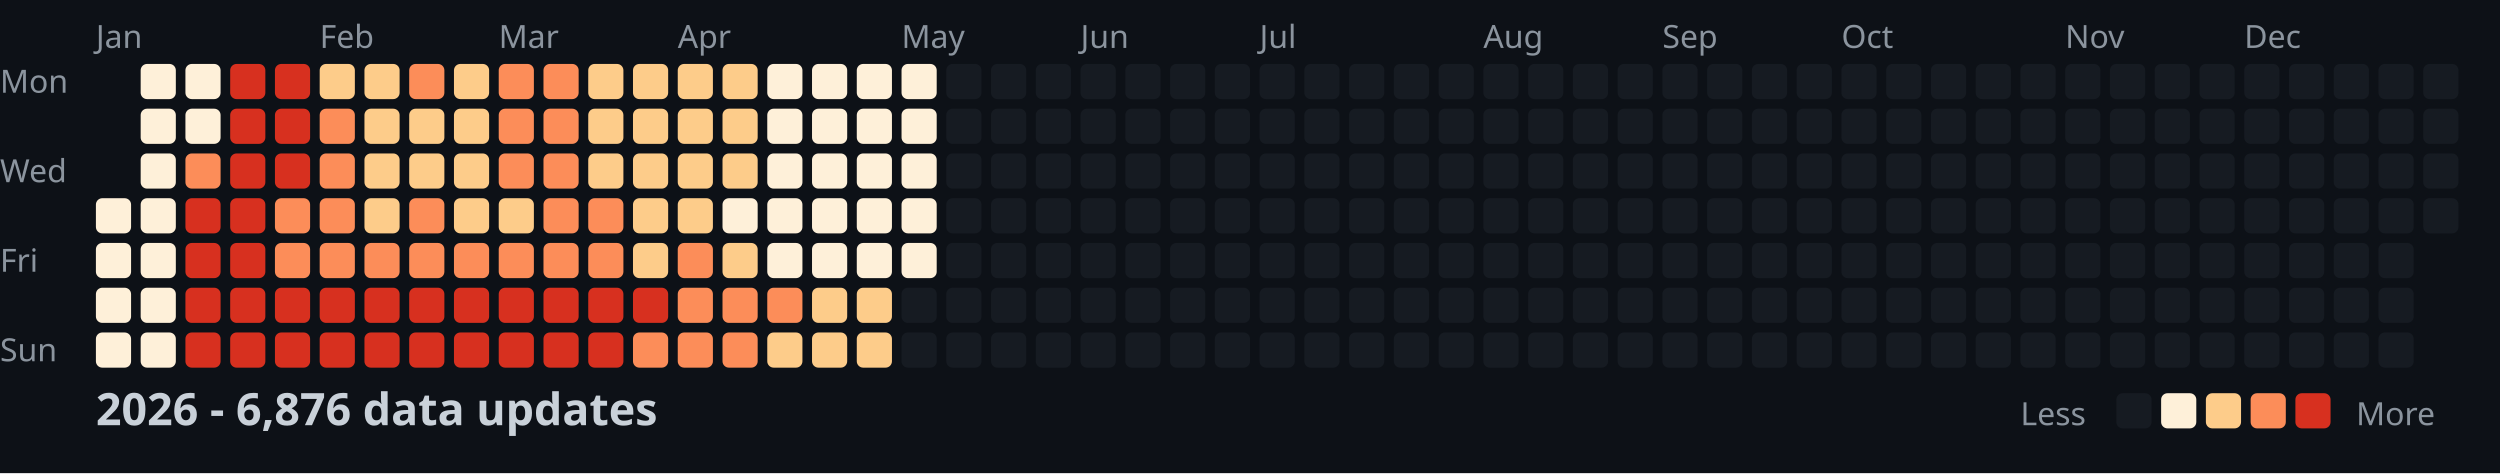
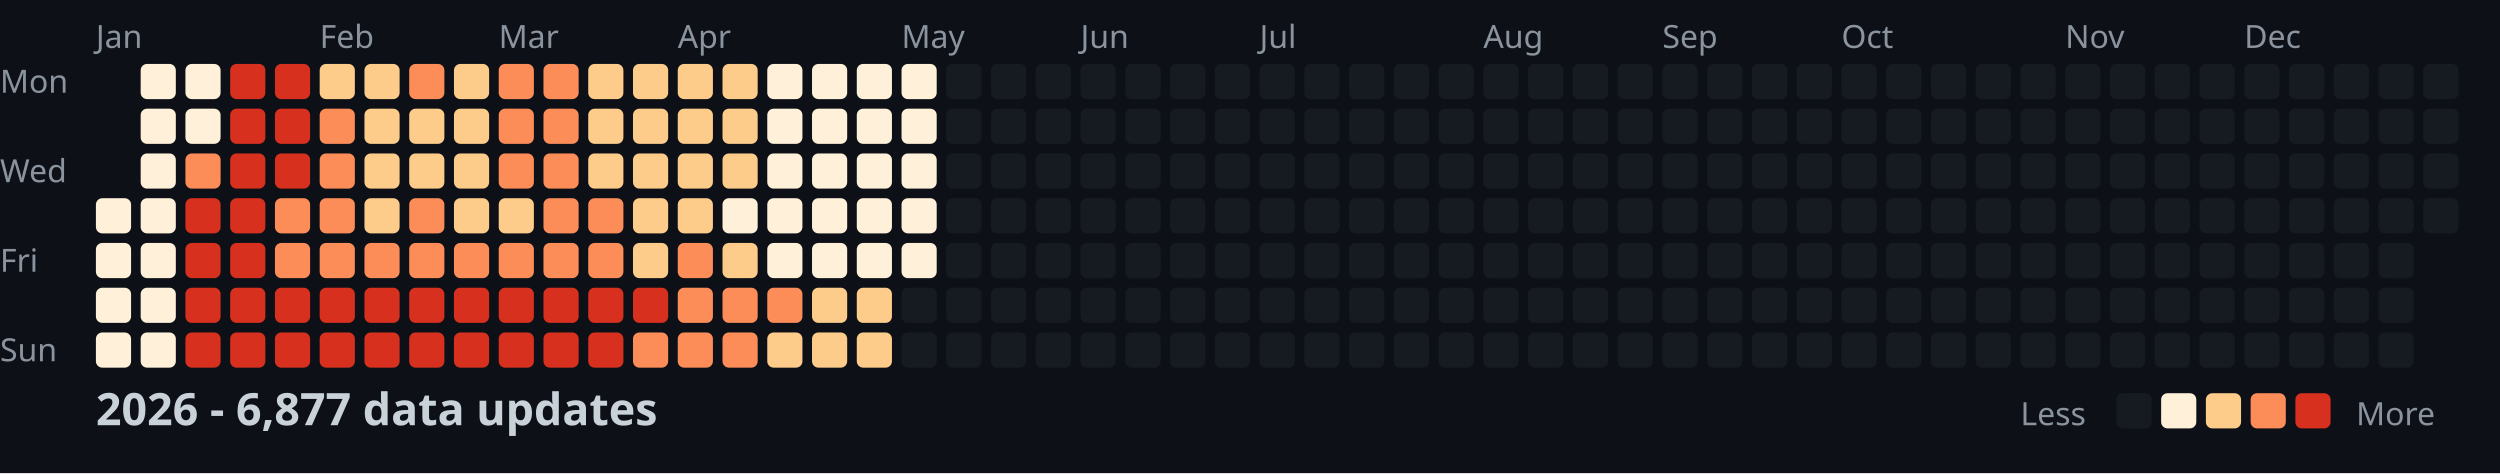
<svg xmlns="http://www.w3.org/2000/svg" width="782" height="148">
  <style>
    .month { font: 10px sans-serif; fill: #8b949e; }
    .day { font: 10px sans-serif; fill: #8b949e; }
    .title { font: bold 14px sans-serif; fill: #c9d1d9; }
    .legend { font: 10px sans-serif; fill: #8b949e; }
  </style>
  <rect width="100%" height="100%" fill="#0d1117" />
  <text x="0" y="29" class="day">Mon</text>
  <text x="0" y="57" class="day">Wed</text>
  <text x="0" y="85" class="day">Fri</text>
  <text x="0" y="113" class="day">Sun</text>
  <text x="30" y="15" class="month">Jan</text>
  <text x="100" y="15" class="month">Feb</text>
  <text x="156" y="15" class="month">Mar</text>
  <text x="212" y="15" class="month">Apr</text>
  <text x="282" y="15" class="month">May</text>
  <text x="338" y="15" class="month">Jun</text>
  <text x="394" y="15" class="month">Jul</text>
  <text x="464" y="15" class="month">Aug</text>
  <text x="520" y="15" class="month">Sep</text>
  <text x="576" y="15" class="month">Oct</text>
  <text x="646" y="15" class="month">Nov</text>
  <text x="702" y="15" class="month">Dec</text>
  <rect x="30" y="62" width="11" height="11" fill="#fef0d9" rx="2" />
  <rect x="30" y="76" width="11" height="11" fill="#fef0d9" rx="2" />
  <rect x="30" y="90" width="11" height="11" fill="#fef0d9" rx="2" />
  <rect x="30" y="104" width="11" height="11" fill="#fef0d9" rx="2" />
  <rect x="44" y="20" width="11" height="11" fill="#fef0d9" rx="2" />
  <rect x="44" y="34" width="11" height="11" fill="#fef0d9" rx="2" />
  <rect x="44" y="48" width="11" height="11" fill="#fef0d9" rx="2" />
  <rect x="44" y="62" width="11" height="11" fill="#fef0d9" rx="2" />
  <rect x="44" y="76" width="11" height="11" fill="#fef0d9" rx="2" />
  <rect x="44" y="90" width="11" height="11" fill="#fef0d9" rx="2" />
  <rect x="44" y="104" width="11" height="11" fill="#fef0d9" rx="2" />
  <rect x="58" y="20" width="11" height="11" fill="#fef0d9" rx="2" />
  <rect x="58" y="34" width="11" height="11" fill="#fef0d9" rx="2" />
  <rect x="58" y="48" width="11" height="11" fill="#fc8d59" rx="2" />
  <rect x="58" y="62" width="11" height="11" fill="#d7301f" rx="2" />
  <rect x="58" y="76" width="11" height="11" fill="#d7301f" rx="2" />
  <rect x="58" y="90" width="11" height="11" fill="#d7301f" rx="2" />
  <rect x="58" y="104" width="11" height="11" fill="#d7301f" rx="2" />
  <rect x="72" y="20" width="11" height="11" fill="#d7301f" rx="2" />
  <rect x="72" y="34" width="11" height="11" fill="#d7301f" rx="2" />
  <rect x="72" y="48" width="11" height="11" fill="#d7301f" rx="2" />
  <rect x="72" y="62" width="11" height="11" fill="#d7301f" rx="2" />
  <rect x="72" y="76" width="11" height="11" fill="#d7301f" rx="2" />
  <rect x="72" y="90" width="11" height="11" fill="#d7301f" rx="2" />
  <rect x="72" y="104" width="11" height="11" fill="#d7301f" rx="2" />
  <rect x="86" y="20" width="11" height="11" fill="#d7301f" rx="2" />
  <rect x="86" y="34" width="11" height="11" fill="#d7301f" rx="2" />
  <rect x="86" y="48" width="11" height="11" fill="#d7301f" rx="2" />
  <rect x="86" y="62" width="11" height="11" fill="#fc8d59" rx="2" />
  <rect x="86" y="76" width="11" height="11" fill="#fc8d59" rx="2" />
  <rect x="86" y="90" width="11" height="11" fill="#d7301f" rx="2" />
  <rect x="86" y="104" width="11" height="11" fill="#d7301f" rx="2" />
  <rect x="100" y="20" width="11" height="11" fill="#fdcc8a" rx="2" />
  <rect x="100" y="34" width="11" height="11" fill="#fc8d59" rx="2" />
  <rect x="100" y="48" width="11" height="11" fill="#fc8d59" rx="2" />
  <rect x="100" y="62" width="11" height="11" fill="#fc8d59" rx="2" />
  <rect x="100" y="76" width="11" height="11" fill="#fc8d59" rx="2" />
  <rect x="100" y="90" width="11" height="11" fill="#d7301f" rx="2" />
  <rect x="100" y="104" width="11" height="11" fill="#d7301f" rx="2" />
  <rect x="114" y="20" width="11" height="11" fill="#fdcc8a" rx="2" />
  <rect x="114" y="34" width="11" height="11" fill="#fdcc8a" rx="2" />
  <rect x="114" y="48" width="11" height="11" fill="#fdcc8a" rx="2" />
  <rect x="114" y="62" width="11" height="11" fill="#fdcc8a" rx="2" />
  <rect x="114" y="76" width="11" height="11" fill="#fc8d59" rx="2" />
  <rect x="114" y="90" width="11" height="11" fill="#d7301f" rx="2" />
  <rect x="114" y="104" width="11" height="11" fill="#d7301f" rx="2" />
  <rect x="128" y="20" width="11" height="11" fill="#fc8d59" rx="2" />
  <rect x="128" y="34" width="11" height="11" fill="#fdcc8a" rx="2" />
  <rect x="128" y="48" width="11" height="11" fill="#fdcc8a" rx="2" />
  <rect x="128" y="62" width="11" height="11" fill="#fc8d59" rx="2" />
  <rect x="128" y="76" width="11" height="11" fill="#fc8d59" rx="2" />
  <rect x="128" y="90" width="11" height="11" fill="#d7301f" rx="2" />
  <rect x="128" y="104" width="11" height="11" fill="#d7301f" rx="2" />
  <rect x="142" y="20" width="11" height="11" fill="#fdcc8a" rx="2" />
  <rect x="142" y="34" width="11" height="11" fill="#fdcc8a" rx="2" />
  <rect x="142" y="48" width="11" height="11" fill="#fdcc8a" rx="2" />
  <rect x="142" y="62" width="11" height="11" fill="#fdcc8a" rx="2" />
  <rect x="142" y="76" width="11" height="11" fill="#fc8d59" rx="2" />
  <rect x="142" y="90" width="11" height="11" fill="#d7301f" rx="2" />
  <rect x="142" y="104" width="11" height="11" fill="#d7301f" rx="2" />
  <rect x="156" y="20" width="11" height="11" fill="#fc8d59" rx="2" />
  <rect x="156" y="34" width="11" height="11" fill="#fc8d59" rx="2" />
  <rect x="156" y="48" width="11" height="11" fill="#fc8d59" rx="2" />
  <rect x="156" y="62" width="11" height="11" fill="#fdcc8a" rx="2" />
  <rect x="156" y="76" width="11" height="11" fill="#fc8d59" rx="2" />
  <rect x="156" y="90" width="11" height="11" fill="#d7301f" rx="2" />
  <rect x="156" y="104" width="11" height="11" fill="#d7301f" rx="2" />
  <rect x="170" y="20" width="11" height="11" fill="#fc8d59" rx="2" />
  <rect x="170" y="34" width="11" height="11" fill="#fc8d59" rx="2" />
  <rect x="170" y="48" width="11" height="11" fill="#fc8d59" rx="2" />
  <rect x="170" y="62" width="11" height="11" fill="#fc8d59" rx="2" />
  <rect x="170" y="76" width="11" height="11" fill="#fc8d59" rx="2" />
  <rect x="170" y="90" width="11" height="11" fill="#d7301f" rx="2" />
  <rect x="170" y="104" width="11" height="11" fill="#d7301f" rx="2" />
  <rect x="184" y="20" width="11" height="11" fill="#fdcc8a" rx="2" />
  <rect x="184" y="34" width="11" height="11" fill="#fdcc8a" rx="2" />
  <rect x="184" y="48" width="11" height="11" fill="#fdcc8a" rx="2" />
  <rect x="184" y="62" width="11" height="11" fill="#fc8d59" rx="2" />
  <rect x="184" y="76" width="11" height="11" fill="#fc8d59" rx="2" />
  <rect x="184" y="90" width="11" height="11" fill="#d7301f" rx="2" />
  <rect x="184" y="104" width="11" height="11" fill="#d7301f" rx="2" />
  <rect x="198" y="20" width="11" height="11" fill="#fdcc8a" rx="2" />
  <rect x="198" y="34" width="11" height="11" fill="#fdcc8a" rx="2" />
  <rect x="198" y="48" width="11" height="11" fill="#fdcc8a" rx="2" />
  <rect x="198" y="62" width="11" height="11" fill="#fdcc8a" rx="2" />
  <rect x="198" y="76" width="11" height="11" fill="#fdcc8a" rx="2" />
  <rect x="198" y="90" width="11" height="11" fill="#d7301f" rx="2" />
  <rect x="198" y="104" width="11" height="11" fill="#fc8d59" rx="2" />
  <rect x="212" y="20" width="11" height="11" fill="#fdcc8a" rx="2" />
  <rect x="212" y="34" width="11" height="11" fill="#fdcc8a" rx="2" />
  <rect x="212" y="48" width="11" height="11" fill="#fdcc8a" rx="2" />
  <rect x="212" y="62" width="11" height="11" fill="#fdcc8a" rx="2" />
  <rect x="212" y="76" width="11" height="11" fill="#fc8d59" rx="2" />
  <rect x="212" y="90" width="11" height="11" fill="#fc8d59" rx="2" />
  <rect x="212" y="104" width="11" height="11" fill="#fc8d59" rx="2" />
  <rect x="226" y="20" width="11" height="11" fill="#fdcc8a" rx="2" />
  <rect x="226" y="34" width="11" height="11" fill="#fdcc8a" rx="2" />
  <rect x="226" y="48" width="11" height="11" fill="#fdcc8a" rx="2" />
  <rect x="226" y="62" width="11" height="11" fill="#fef0d9" rx="2" />
  <rect x="226" y="76" width="11" height="11" fill="#fdcc8a" rx="2" />
  <rect x="226" y="90" width="11" height="11" fill="#fc8d59" rx="2" />
  <rect x="226" y="104" width="11" height="11" fill="#fc8d59" rx="2" />
  <rect x="240" y="20" width="11" height="11" fill="#fef0d9" rx="2" />
  <rect x="240" y="34" width="11" height="11" fill="#fef0d9" rx="2" />
  <rect x="240" y="48" width="11" height="11" fill="#fef0d9" rx="2" />
  <rect x="240" y="62" width="11" height="11" fill="#fef0d9" rx="2" />
  <rect x="240" y="76" width="11" height="11" fill="#fef0d9" rx="2" />
  <rect x="240" y="90" width="11" height="11" fill="#fc8d59" rx="2" />
  <rect x="240" y="104" width="11" height="11" fill="#fdcc8a" rx="2" />
  <rect x="254" y="20" width="11" height="11" fill="#fef0d9" rx="2" />
  <rect x="254" y="34" width="11" height="11" fill="#fef0d9" rx="2" />
  <rect x="254" y="48" width="11" height="11" fill="#fef0d9" rx="2" />
  <rect x="254" y="62" width="11" height="11" fill="#fef0d9" rx="2" />
  <rect x="254" y="76" width="11" height="11" fill="#fef0d9" rx="2" />
  <rect x="254" y="90" width="11" height="11" fill="#fdcc8a" rx="2" />
  <rect x="254" y="104" width="11" height="11" fill="#fdcc8a" rx="2" />
  <rect x="268" y="20" width="11" height="11" fill="#fef0d9" rx="2" />
  <rect x="268" y="34" width="11" height="11" fill="#fef0d9" rx="2" />
  <rect x="268" y="48" width="11" height="11" fill="#fef0d9" rx="2" />
  <rect x="268" y="62" width="11" height="11" fill="#fef0d9" rx="2" />
  <rect x="268" y="76" width="11" height="11" fill="#fef0d9" rx="2" />
  <rect x="268" y="90" width="11" height="11" fill="#fdcc8a" rx="2" />
  <rect x="268" y="104" width="11" height="11" fill="#fdcc8a" rx="2" />
  <rect x="282" y="20" width="11" height="11" fill="#fef0d9" rx="2" />
  <rect x="282" y="34" width="11" height="11" fill="#fef0d9" rx="2" />
  <rect x="282" y="48" width="11" height="11" fill="#fef0d9" rx="2" />
  <rect x="282" y="62" width="11" height="11" fill="#fef0d9" rx="2" />
  <rect x="282" y="76" width="11" height="11" fill="#fef0d9" rx="2" />
  <rect x="282" y="90" width="11" height="11" fill="#161b22" rx="2" />
  <rect x="282" y="104" width="11" height="11" fill="#161b22" rx="2" />
  <rect x="296" y="20" width="11" height="11" fill="#161b22" rx="2" />
  <rect x="296" y="34" width="11" height="11" fill="#161b22" rx="2" />
  <rect x="296" y="48" width="11" height="11" fill="#161b22" rx="2" />
  <rect x="296" y="62" width="11" height="11" fill="#161b22" rx="2" />
  <rect x="296" y="76" width="11" height="11" fill="#161b22" rx="2" />
  <rect x="296" y="90" width="11" height="11" fill="#161b22" rx="2" />
  <rect x="296" y="104" width="11" height="11" fill="#161b22" rx="2" />
  <rect x="310" y="20" width="11" height="11" fill="#161b22" rx="2" />
  <rect x="310" y="34" width="11" height="11" fill="#161b22" rx="2" />
  <rect x="310" y="48" width="11" height="11" fill="#161b22" rx="2" />
  <rect x="310" y="62" width="11" height="11" fill="#161b22" rx="2" />
  <rect x="310" y="76" width="11" height="11" fill="#161b22" rx="2" />
  <rect x="310" y="90" width="11" height="11" fill="#161b22" rx="2" />
  <rect x="310" y="104" width="11" height="11" fill="#161b22" rx="2" />
  <rect x="324" y="20" width="11" height="11" fill="#161b22" rx="2" />
  <rect x="324" y="34" width="11" height="11" fill="#161b22" rx="2" />
  <rect x="324" y="48" width="11" height="11" fill="#161b22" rx="2" />
  <rect x="324" y="62" width="11" height="11" fill="#161b22" rx="2" />
  <rect x="324" y="76" width="11" height="11" fill="#161b22" rx="2" />
  <rect x="324" y="90" width="11" height="11" fill="#161b22" rx="2" />
  <rect x="324" y="104" width="11" height="11" fill="#161b22" rx="2" />
  <rect x="338" y="20" width="11" height="11" fill="#161b22" rx="2" />
  <rect x="338" y="34" width="11" height="11" fill="#161b22" rx="2" />
  <rect x="338" y="48" width="11" height="11" fill="#161b22" rx="2" />
  <rect x="338" y="62" width="11" height="11" fill="#161b22" rx="2" />
  <rect x="338" y="76" width="11" height="11" fill="#161b22" rx="2" />
  <rect x="338" y="90" width="11" height="11" fill="#161b22" rx="2" />
  <rect x="338" y="104" width="11" height="11" fill="#161b22" rx="2" />
  <rect x="352" y="20" width="11" height="11" fill="#161b22" rx="2" />
  <rect x="352" y="34" width="11" height="11" fill="#161b22" rx="2" />
  <rect x="352" y="48" width="11" height="11" fill="#161b22" rx="2" />
  <rect x="352" y="62" width="11" height="11" fill="#161b22" rx="2" />
  <rect x="352" y="76" width="11" height="11" fill="#161b22" rx="2" />
  <rect x="352" y="90" width="11" height="11" fill="#161b22" rx="2" />
  <rect x="352" y="104" width="11" height="11" fill="#161b22" rx="2" />
  <rect x="366" y="20" width="11" height="11" fill="#161b22" rx="2" />
  <rect x="366" y="34" width="11" height="11" fill="#161b22" rx="2" />
  <rect x="366" y="48" width="11" height="11" fill="#161b22" rx="2" />
  <rect x="366" y="62" width="11" height="11" fill="#161b22" rx="2" />
  <rect x="366" y="76" width="11" height="11" fill="#161b22" rx="2" />
  <rect x="366" y="90" width="11" height="11" fill="#161b22" rx="2" />
  <rect x="366" y="104" width="11" height="11" fill="#161b22" rx="2" />
  <rect x="380" y="20" width="11" height="11" fill="#161b22" rx="2" />
  <rect x="380" y="34" width="11" height="11" fill="#161b22" rx="2" />
  <rect x="380" y="48" width="11" height="11" fill="#161b22" rx="2" />
  <rect x="380" y="62" width="11" height="11" fill="#161b22" rx="2" />
  <rect x="380" y="76" width="11" height="11" fill="#161b22" rx="2" />
  <rect x="380" y="90" width="11" height="11" fill="#161b22" rx="2" />
  <rect x="380" y="104" width="11" height="11" fill="#161b22" rx="2" />
  <rect x="394" y="20" width="11" height="11" fill="#161b22" rx="2" />
  <rect x="394" y="34" width="11" height="11" fill="#161b22" rx="2" />
  <rect x="394" y="48" width="11" height="11" fill="#161b22" rx="2" />
  <rect x="394" y="62" width="11" height="11" fill="#161b22" rx="2" />
  <rect x="394" y="76" width="11" height="11" fill="#161b22" rx="2" />
  <rect x="394" y="90" width="11" height="11" fill="#161b22" rx="2" />
  <rect x="394" y="104" width="11" height="11" fill="#161b22" rx="2" />
  <rect x="408" y="20" width="11" height="11" fill="#161b22" rx="2" />
  <rect x="408" y="34" width="11" height="11" fill="#161b22" rx="2" />
  <rect x="408" y="48" width="11" height="11" fill="#161b22" rx="2" />
  <rect x="408" y="62" width="11" height="11" fill="#161b22" rx="2" />
  <rect x="408" y="76" width="11" height="11" fill="#161b22" rx="2" />
  <rect x="408" y="90" width="11" height="11" fill="#161b22" rx="2" />
  <rect x="408" y="104" width="11" height="11" fill="#161b22" rx="2" />
  <rect x="422" y="20" width="11" height="11" fill="#161b22" rx="2" />
  <rect x="422" y="34" width="11" height="11" fill="#161b22" rx="2" />
  <rect x="422" y="48" width="11" height="11" fill="#161b22" rx="2" />
  <rect x="422" y="62" width="11" height="11" fill="#161b22" rx="2" />
  <rect x="422" y="76" width="11" height="11" fill="#161b22" rx="2" />
  <rect x="422" y="90" width="11" height="11" fill="#161b22" rx="2" />
  <rect x="422" y="104" width="11" height="11" fill="#161b22" rx="2" />
  <rect x="436" y="20" width="11" height="11" fill="#161b22" rx="2" />
  <rect x="436" y="34" width="11" height="11" fill="#161b22" rx="2" />
  <rect x="436" y="48" width="11" height="11" fill="#161b22" rx="2" />
  <rect x="436" y="62" width="11" height="11" fill="#161b22" rx="2" />
  <rect x="436" y="76" width="11" height="11" fill="#161b22" rx="2" />
  <rect x="436" y="90" width="11" height="11" fill="#161b22" rx="2" />
  <rect x="436" y="104" width="11" height="11" fill="#161b22" rx="2" />
  <rect x="450" y="20" width="11" height="11" fill="#161b22" rx="2" />
  <rect x="450" y="34" width="11" height="11" fill="#161b22" rx="2" />
  <rect x="450" y="48" width="11" height="11" fill="#161b22" rx="2" />
  <rect x="450" y="62" width="11" height="11" fill="#161b22" rx="2" />
  <rect x="450" y="76" width="11" height="11" fill="#161b22" rx="2" />
  <rect x="450" y="90" width="11" height="11" fill="#161b22" rx="2" />
  <rect x="450" y="104" width="11" height="11" fill="#161b22" rx="2" />
  <rect x="464" y="20" width="11" height="11" fill="#161b22" rx="2" />
  <rect x="464" y="34" width="11" height="11" fill="#161b22" rx="2" />
  <rect x="464" y="48" width="11" height="11" fill="#161b22" rx="2" />
  <rect x="464" y="62" width="11" height="11" fill="#161b22" rx="2" />
  <rect x="464" y="76" width="11" height="11" fill="#161b22" rx="2" />
  <rect x="464" y="90" width="11" height="11" fill="#161b22" rx="2" />
  <rect x="464" y="104" width="11" height="11" fill="#161b22" rx="2" />
  <rect x="478" y="20" width="11" height="11" fill="#161b22" rx="2" />
  <rect x="478" y="34" width="11" height="11" fill="#161b22" rx="2" />
  <rect x="478" y="48" width="11" height="11" fill="#161b22" rx="2" />
  <rect x="478" y="62" width="11" height="11" fill="#161b22" rx="2" />
  <rect x="478" y="76" width="11" height="11" fill="#161b22" rx="2" />
  <rect x="478" y="90" width="11" height="11" fill="#161b22" rx="2" />
  <rect x="478" y="104" width="11" height="11" fill="#161b22" rx="2" />
  <rect x="492" y="20" width="11" height="11" fill="#161b22" rx="2" />
  <rect x="492" y="34" width="11" height="11" fill="#161b22" rx="2" />
  <rect x="492" y="48" width="11" height="11" fill="#161b22" rx="2" />
  <rect x="492" y="62" width="11" height="11" fill="#161b22" rx="2" />
  <rect x="492" y="76" width="11" height="11" fill="#161b22" rx="2" />
  <rect x="492" y="90" width="11" height="11" fill="#161b22" rx="2" />
  <rect x="492" y="104" width="11" height="11" fill="#161b22" rx="2" />
  <rect x="506" y="20" width="11" height="11" fill="#161b22" rx="2" />
  <rect x="506" y="34" width="11" height="11" fill="#161b22" rx="2" />
  <rect x="506" y="48" width="11" height="11" fill="#161b22" rx="2" />
  <rect x="506" y="62" width="11" height="11" fill="#161b22" rx="2" />
  <rect x="506" y="76" width="11" height="11" fill="#161b22" rx="2" />
  <rect x="506" y="90" width="11" height="11" fill="#161b22" rx="2" />
  <rect x="506" y="104" width="11" height="11" fill="#161b22" rx="2" />
  <rect x="520" y="20" width="11" height="11" fill="#161b22" rx="2" />
  <rect x="520" y="34" width="11" height="11" fill="#161b22" rx="2" />
  <rect x="520" y="48" width="11" height="11" fill="#161b22" rx="2" />
  <rect x="520" y="62" width="11" height="11" fill="#161b22" rx="2" />
  <rect x="520" y="76" width="11" height="11" fill="#161b22" rx="2" />
  <rect x="520" y="90" width="11" height="11" fill="#161b22" rx="2" />
  <rect x="520" y="104" width="11" height="11" fill="#161b22" rx="2" />
  <rect x="534" y="20" width="11" height="11" fill="#161b22" rx="2" />
  <rect x="534" y="34" width="11" height="11" fill="#161b22" rx="2" />
  <rect x="534" y="48" width="11" height="11" fill="#161b22" rx="2" />
  <rect x="534" y="62" width="11" height="11" fill="#161b22" rx="2" />
  <rect x="534" y="76" width="11" height="11" fill="#161b22" rx="2" />
  <rect x="534" y="90" width="11" height="11" fill="#161b22" rx="2" />
  <rect x="534" y="104" width="11" height="11" fill="#161b22" rx="2" />
  <rect x="548" y="20" width="11" height="11" fill="#161b22" rx="2" />
  <rect x="548" y="34" width="11" height="11" fill="#161b22" rx="2" />
  <rect x="548" y="48" width="11" height="11" fill="#161b22" rx="2" />
  <rect x="548" y="62" width="11" height="11" fill="#161b22" rx="2" />
  <rect x="548" y="76" width="11" height="11" fill="#161b22" rx="2" />
  <rect x="548" y="90" width="11" height="11" fill="#161b22" rx="2" />
  <rect x="548" y="104" width="11" height="11" fill="#161b22" rx="2" />
  <rect x="562" y="20" width="11" height="11" fill="#161b22" rx="2" />
  <rect x="562" y="34" width="11" height="11" fill="#161b22" rx="2" />
  <rect x="562" y="48" width="11" height="11" fill="#161b22" rx="2" />
  <rect x="562" y="62" width="11" height="11" fill="#161b22" rx="2" />
  <rect x="562" y="76" width="11" height="11" fill="#161b22" rx="2" />
  <rect x="562" y="90" width="11" height="11" fill="#161b22" rx="2" />
  <rect x="562" y="104" width="11" height="11" fill="#161b22" rx="2" />
  <rect x="576" y="20" width="11" height="11" fill="#161b22" rx="2" />
  <rect x="576" y="34" width="11" height="11" fill="#161b22" rx="2" />
  <rect x="576" y="48" width="11" height="11" fill="#161b22" rx="2" />
  <rect x="576" y="62" width="11" height="11" fill="#161b22" rx="2" />
  <rect x="576" y="76" width="11" height="11" fill="#161b22" rx="2" />
  <rect x="576" y="90" width="11" height="11" fill="#161b22" rx="2" />
  <rect x="576" y="104" width="11" height="11" fill="#161b22" rx="2" />
  <rect x="590" y="20" width="11" height="11" fill="#161b22" rx="2" />
  <rect x="590" y="34" width="11" height="11" fill="#161b22" rx="2" />
  <rect x="590" y="48" width="11" height="11" fill="#161b22" rx="2" />
  <rect x="590" y="62" width="11" height="11" fill="#161b22" rx="2" />
  <rect x="590" y="76" width="11" height="11" fill="#161b22" rx="2" />
  <rect x="590" y="90" width="11" height="11" fill="#161b22" rx="2" />
  <rect x="590" y="104" width="11" height="11" fill="#161b22" rx="2" />
  <rect x="604" y="20" width="11" height="11" fill="#161b22" rx="2" />
  <rect x="604" y="34" width="11" height="11" fill="#161b22" rx="2" />
  <rect x="604" y="48" width="11" height="11" fill="#161b22" rx="2" />
  <rect x="604" y="62" width="11" height="11" fill="#161b22" rx="2" />
  <rect x="604" y="76" width="11" height="11" fill="#161b22" rx="2" />
  <rect x="604" y="90" width="11" height="11" fill="#161b22" rx="2" />
  <rect x="604" y="104" width="11" height="11" fill="#161b22" rx="2" />
  <rect x="618" y="20" width="11" height="11" fill="#161b22" rx="2" />
  <rect x="618" y="34" width="11" height="11" fill="#161b22" rx="2" />
  <rect x="618" y="48" width="11" height="11" fill="#161b22" rx="2" />
  <rect x="618" y="62" width="11" height="11" fill="#161b22" rx="2" />
  <rect x="618" y="76" width="11" height="11" fill="#161b22" rx="2" />
  <rect x="618" y="90" width="11" height="11" fill="#161b22" rx="2" />
  <rect x="618" y="104" width="11" height="11" fill="#161b22" rx="2" />
  <rect x="632" y="20" width="11" height="11" fill="#161b22" rx="2" />
  <rect x="632" y="34" width="11" height="11" fill="#161b22" rx="2" />
  <rect x="632" y="48" width="11" height="11" fill="#161b22" rx="2" />
  <rect x="632" y="62" width="11" height="11" fill="#161b22" rx="2" />
  <rect x="632" y="76" width="11" height="11" fill="#161b22" rx="2" />
  <rect x="632" y="90" width="11" height="11" fill="#161b22" rx="2" />
  <rect x="632" y="104" width="11" height="11" fill="#161b22" rx="2" />
  <rect x="646" y="20" width="11" height="11" fill="#161b22" rx="2" />
  <rect x="646" y="34" width="11" height="11" fill="#161b22" rx="2" />
  <rect x="646" y="48" width="11" height="11" fill="#161b22" rx="2" />
  <rect x="646" y="62" width="11" height="11" fill="#161b22" rx="2" />
  <rect x="646" y="76" width="11" height="11" fill="#161b22" rx="2" />
  <rect x="646" y="90" width="11" height="11" fill="#161b22" rx="2" />
  <rect x="646" y="104" width="11" height="11" fill="#161b22" rx="2" />
  <rect x="660" y="20" width="11" height="11" fill="#161b22" rx="2" />
  <rect x="660" y="34" width="11" height="11" fill="#161b22" rx="2" />
  <rect x="660" y="48" width="11" height="11" fill="#161b22" rx="2" />
  <rect x="660" y="62" width="11" height="11" fill="#161b22" rx="2" />
  <rect x="660" y="76" width="11" height="11" fill="#161b22" rx="2" />
  <rect x="660" y="90" width="11" height="11" fill="#161b22" rx="2" />
  <rect x="660" y="104" width="11" height="11" fill="#161b22" rx="2" />
  <rect x="674" y="20" width="11" height="11" fill="#161b22" rx="2" />
  <rect x="674" y="34" width="11" height="11" fill="#161b22" rx="2" />
  <rect x="674" y="48" width="11" height="11" fill="#161b22" rx="2" />
  <rect x="674" y="62" width="11" height="11" fill="#161b22" rx="2" />
  <rect x="674" y="76" width="11" height="11" fill="#161b22" rx="2" />
  <rect x="674" y="90" width="11" height="11" fill="#161b22" rx="2" />
  <rect x="674" y="104" width="11" height="11" fill="#161b22" rx="2" />
  <rect x="688" y="20" width="11" height="11" fill="#161b22" rx="2" />
  <rect x="688" y="34" width="11" height="11" fill="#161b22" rx="2" />
  <rect x="688" y="48" width="11" height="11" fill="#161b22" rx="2" />
  <rect x="688" y="62" width="11" height="11" fill="#161b22" rx="2" />
  <rect x="688" y="76" width="11" height="11" fill="#161b22" rx="2" />
  <rect x="688" y="90" width="11" height="11" fill="#161b22" rx="2" />
  <rect x="688" y="104" width="11" height="11" fill="#161b22" rx="2" />
  <rect x="702" y="20" width="11" height="11" fill="#161b22" rx="2" />
  <rect x="702" y="34" width="11" height="11" fill="#161b22" rx="2" />
  <rect x="702" y="48" width="11" height="11" fill="#161b22" rx="2" />
  <rect x="702" y="62" width="11" height="11" fill="#161b22" rx="2" />
  <rect x="702" y="76" width="11" height="11" fill="#161b22" rx="2" />
  <rect x="702" y="90" width="11" height="11" fill="#161b22" rx="2" />
  <rect x="702" y="104" width="11" height="11" fill="#161b22" rx="2" />
  <rect x="716" y="20" width="11" height="11" fill="#161b22" rx="2" />
  <rect x="716" y="34" width="11" height="11" fill="#161b22" rx="2" />
  <rect x="716" y="48" width="11" height="11" fill="#161b22" rx="2" />
  <rect x="716" y="62" width="11" height="11" fill="#161b22" rx="2" />
  <rect x="716" y="76" width="11" height="11" fill="#161b22" rx="2" />
  <rect x="716" y="90" width="11" height="11" fill="#161b22" rx="2" />
  <rect x="716" y="104" width="11" height="11" fill="#161b22" rx="2" />
  <rect x="730" y="20" width="11" height="11" fill="#161b22" rx="2" />
  <rect x="730" y="34" width="11" height="11" fill="#161b22" rx="2" />
  <rect x="730" y="48" width="11" height="11" fill="#161b22" rx="2" />
  <rect x="730" y="62" width="11" height="11" fill="#161b22" rx="2" />
  <rect x="730" y="76" width="11" height="11" fill="#161b22" rx="2" />
  <rect x="730" y="90" width="11" height="11" fill="#161b22" rx="2" />
  <rect x="730" y="104" width="11" height="11" fill="#161b22" rx="2" />
  <rect x="744" y="20" width="11" height="11" fill="#161b22" rx="2" />
  <rect x="744" y="34" width="11" height="11" fill="#161b22" rx="2" />
  <rect x="744" y="48" width="11" height="11" fill="#161b22" rx="2" />
  <rect x="744" y="62" width="11" height="11" fill="#161b22" rx="2" />
  <rect x="744" y="76" width="11" height="11" fill="#161b22" rx="2" />
  <rect x="744" y="90" width="11" height="11" fill="#161b22" rx="2" />
  <rect x="744" y="104" width="11" height="11" fill="#161b22" rx="2" />
  <rect x="758" y="20" width="11" height="11" fill="#161b22" rx="2" />
  <rect x="758" y="34" width="11" height="11" fill="#161b22" rx="2" />
  <rect x="758" y="48" width="11" height="11" fill="#161b22" rx="2" />
  <rect x="758" y="62" width="11" height="11" fill="#161b22" rx="2" />
-   <text x="30" y="133" class="title">2026 - 6,876 data updates</text>
+   <text x="30" y="133" class="title">2026 - 6,877 data updates</text>
  <text x="632" y="133" class="legend">Less</text>
  <rect x="662" y="123" width="11" height="11" fill="#161b22" rx="2" />
  <rect x="676" y="123" width="11" height="11" fill="#fef0d9" rx="2" />
  <rect x="690" y="123" width="11" height="11" fill="#fdcc8a" rx="2" />
  <rect x="704" y="123" width="11" height="11" fill="#fc8d59" rx="2" />
  <rect x="718" y="123" width="11" height="11" fill="#d7301f" rx="2" />
  <text x="737" y="133" class="legend">More</text>
</svg>
